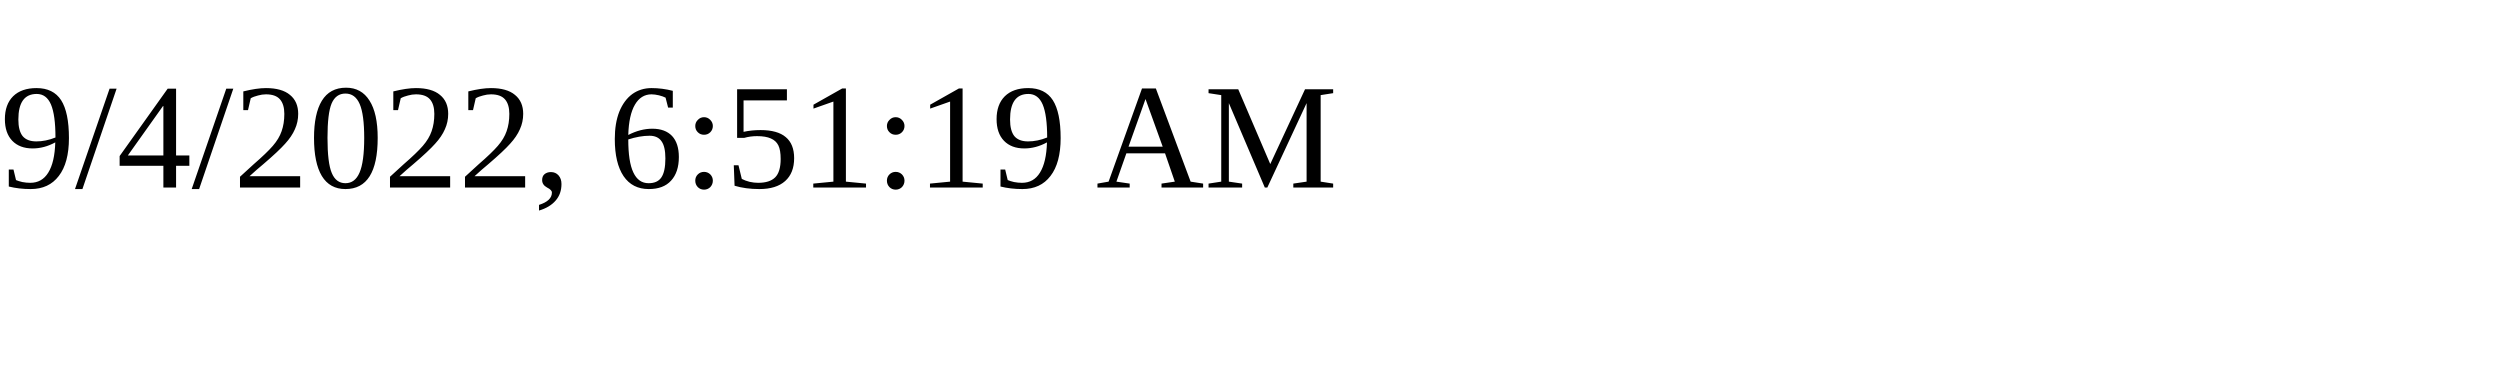
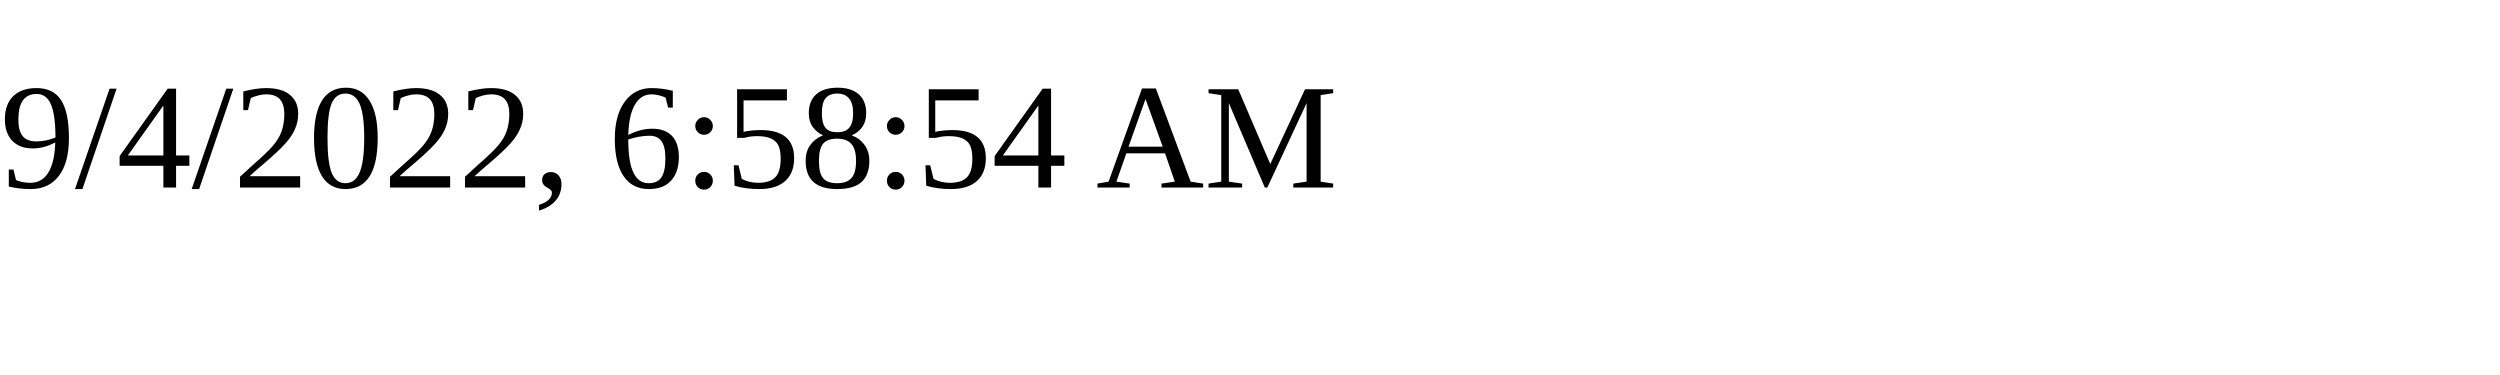
<svg xmlns="http://www.w3.org/2000/svg" height="30" width="200">
-   <text x="0" y="15">9/4/2022, 6:51:19 AM</text>
+   <text x="0" y="15">9/4/2022, 6:58:54 AM</text>
</svg>
